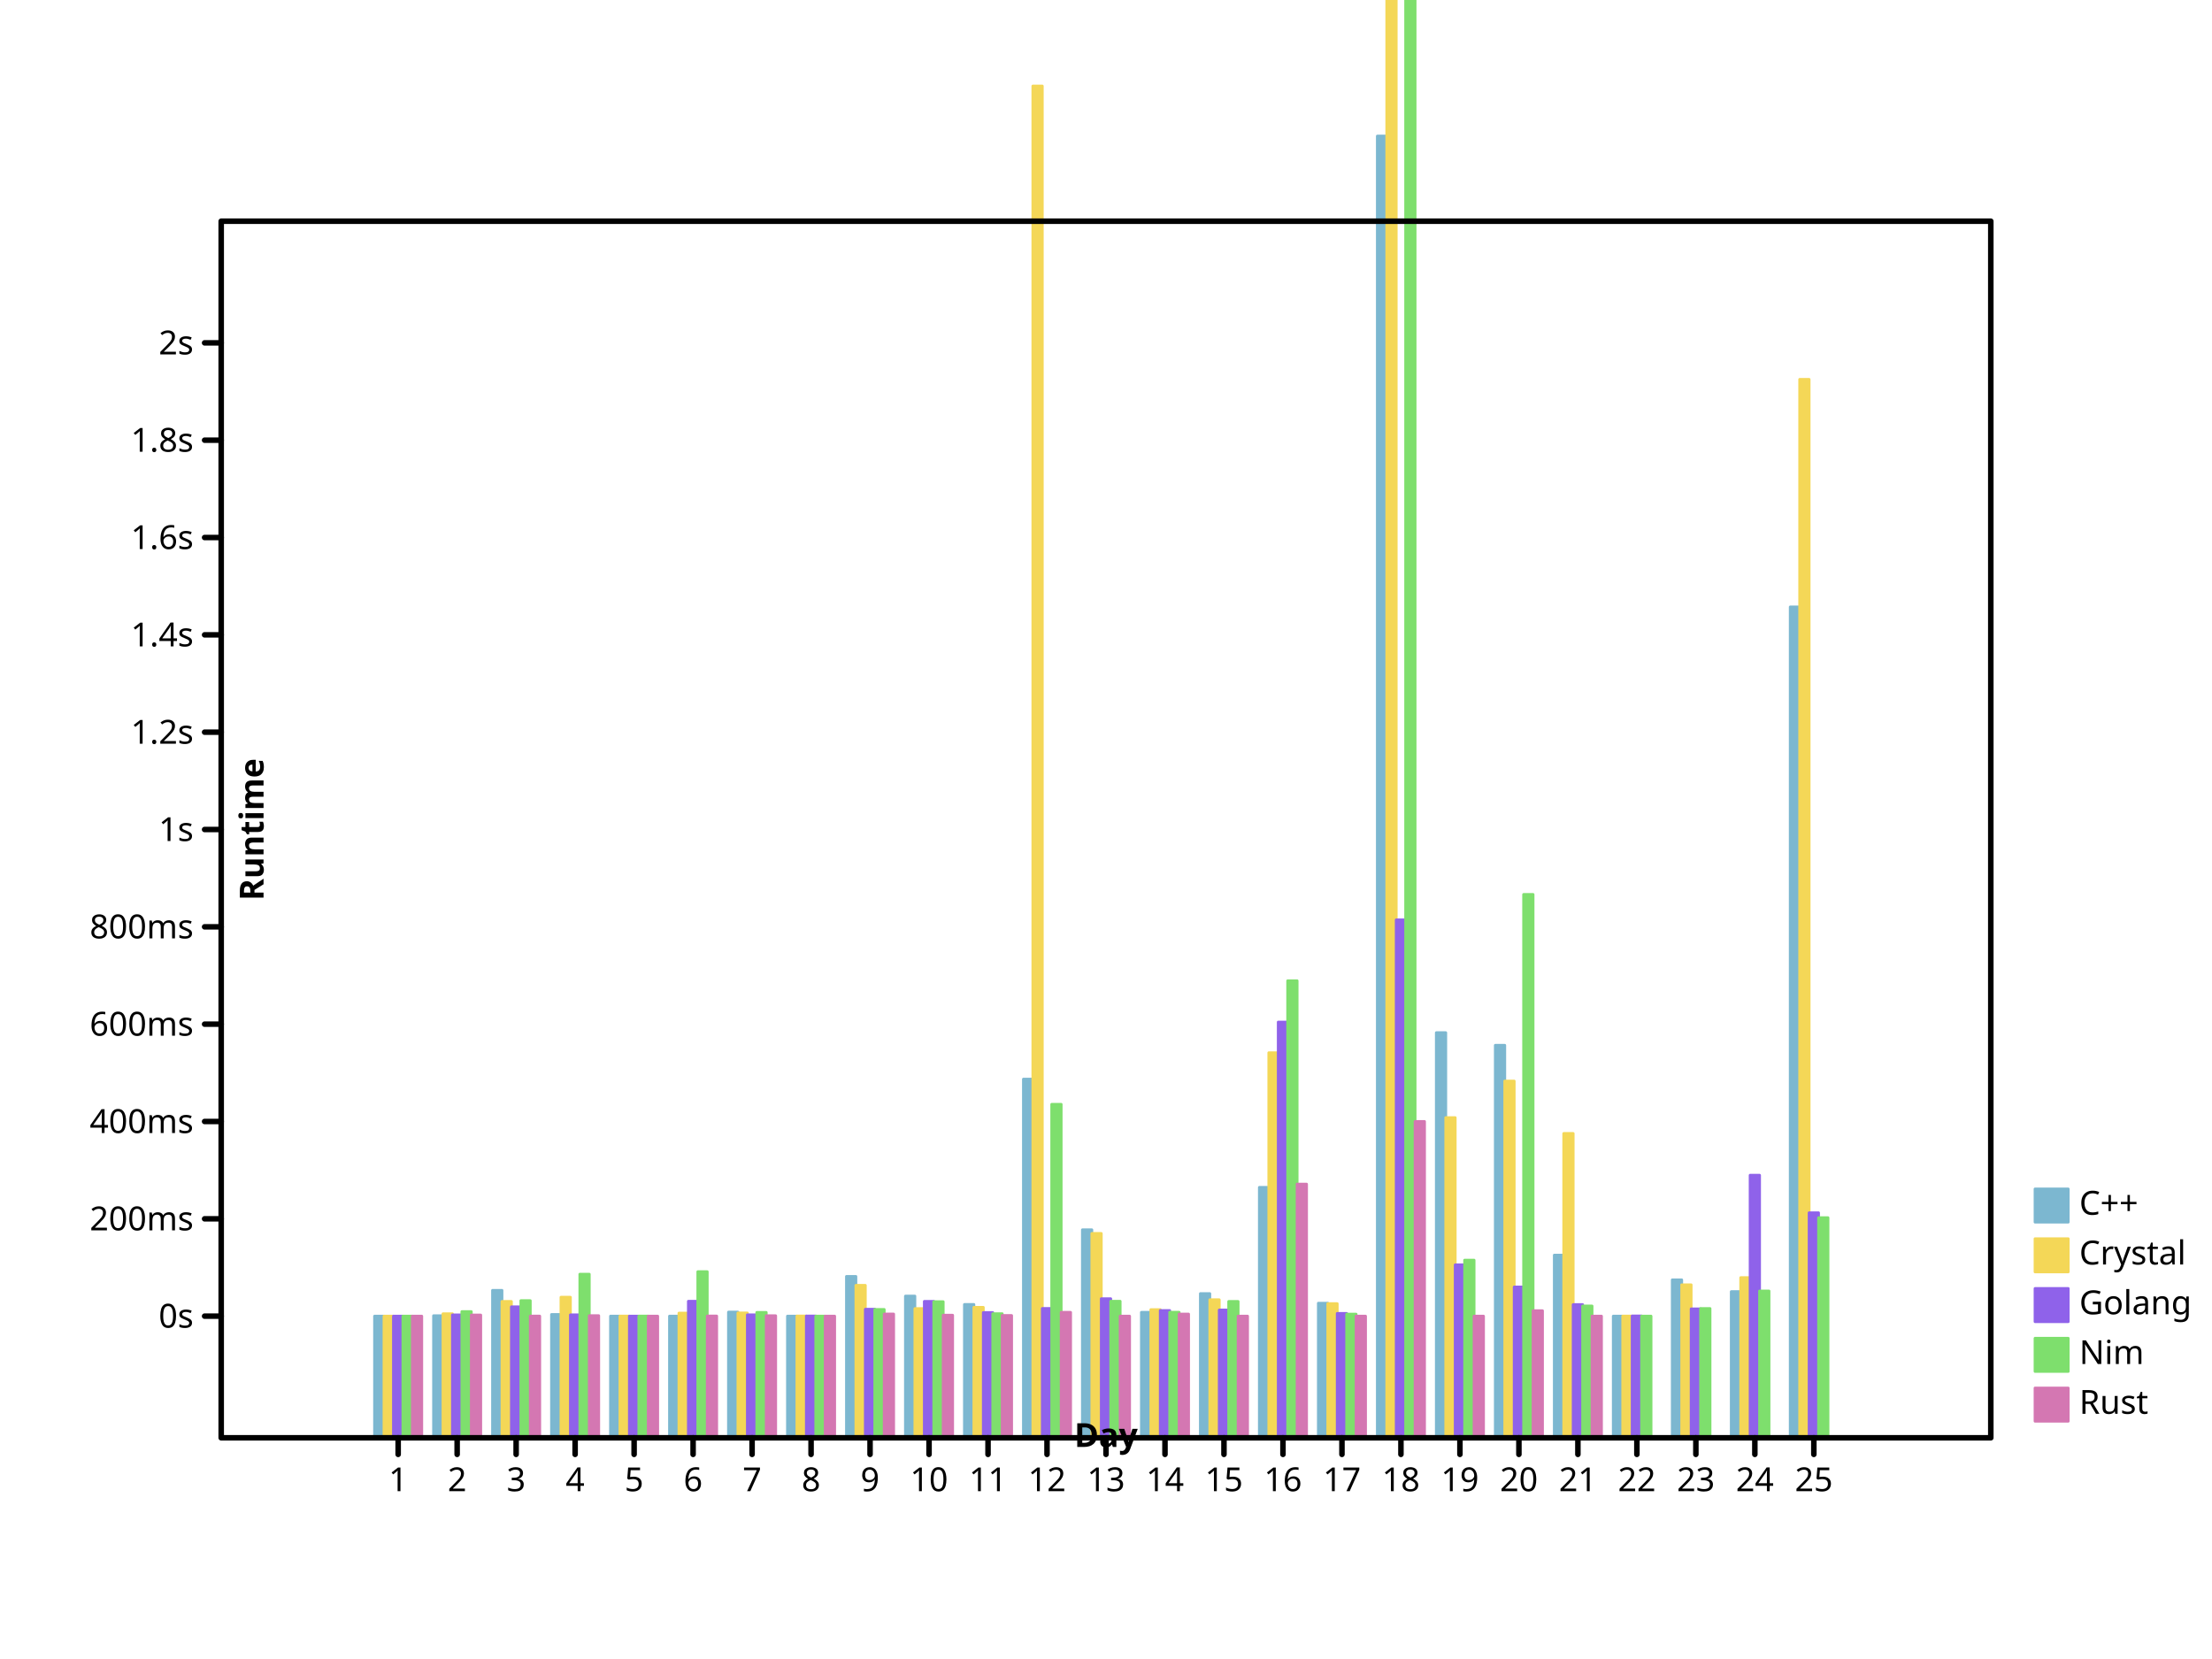
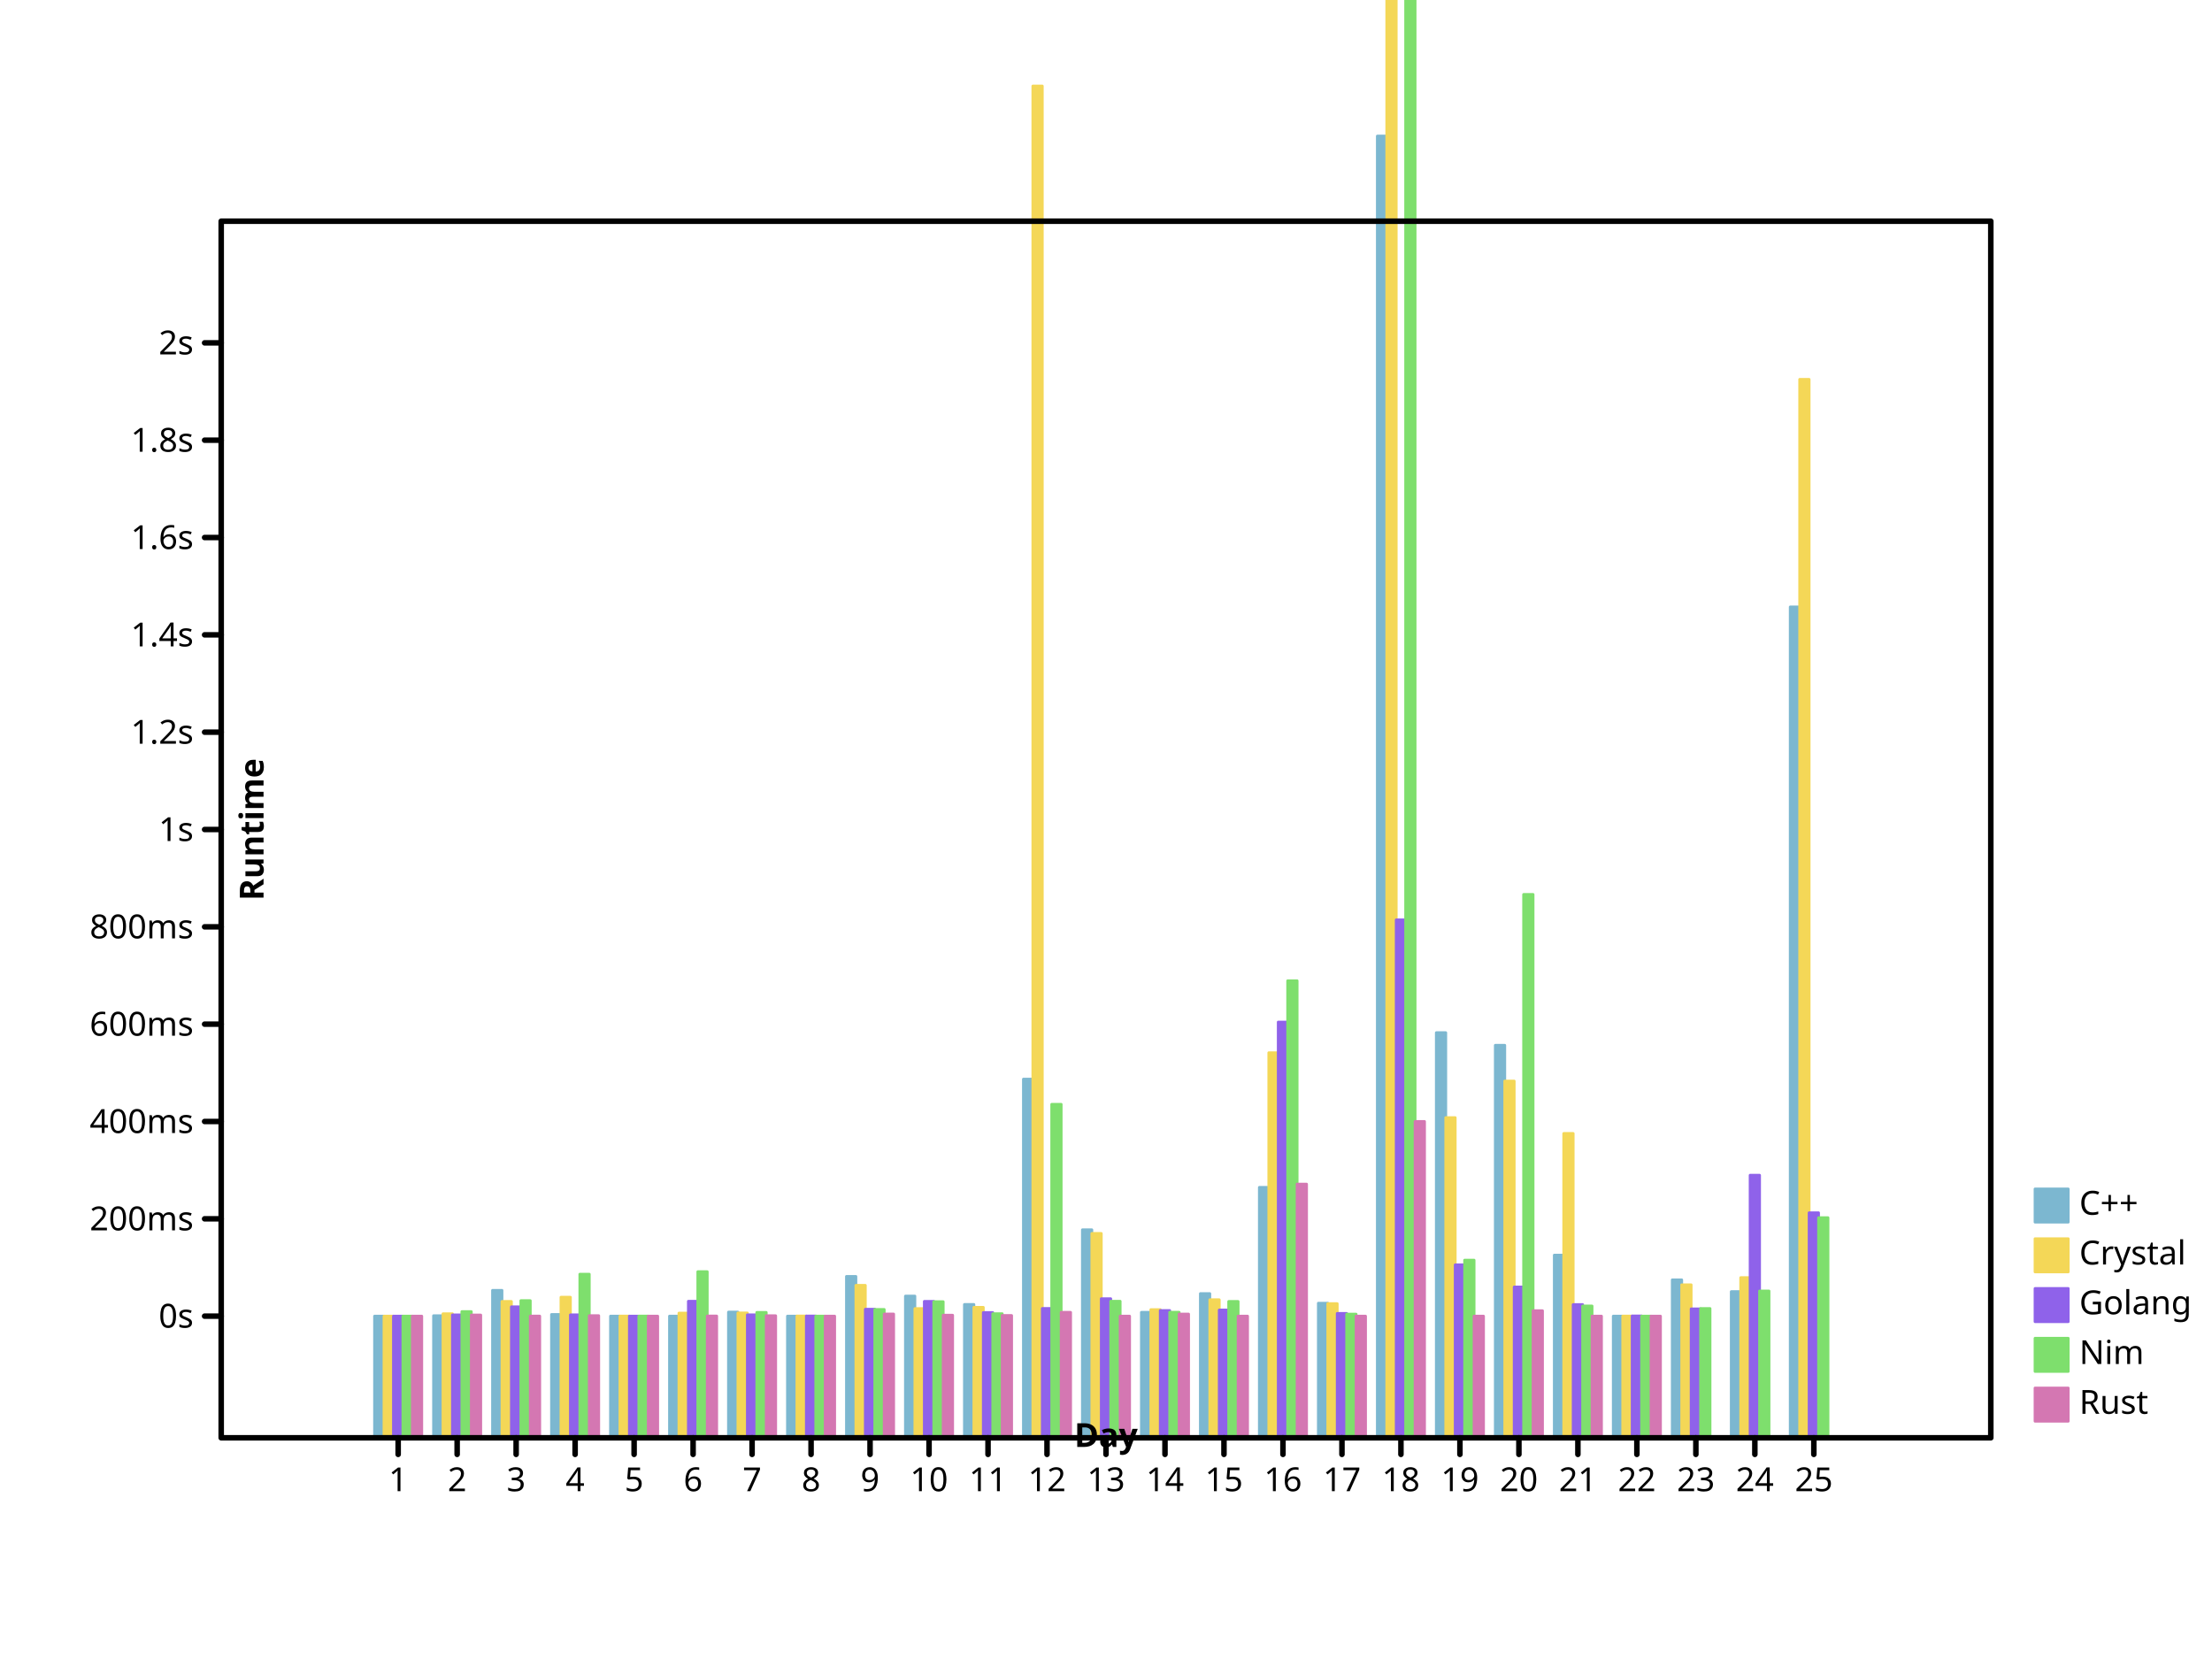
- <svg xmlns="http://www.w3.org/2000/svg" viewbox="0 0 800 600" preserveAspectRatio="xMidYMid meet" width="800" height="600">
+ <svg xmlns="http://www.w3.org/2000/svg" height="600" viewbox="0 0 800 600" preserveAspectRatio="xMidYMid meet" width="800">
  <defs>
-     <marker viewBox="0 0 10 10 " refX="5" refY="5" markerUnits="userSpaceOnUse" markerWidth="2%" markerHeight="2%" id="circle">
-       <circle cx="5" cy="5" r="3" fill="none" stroke="black" />
-     </marker>
-     <marker refX="5" refY="5" markerUnits="userSpaceOnUse" markerWidth="2%" markerHeight="2%" id="filled-circle" viewBox="0 0 10 10 ">
+     <marker id="circle" viewBox="0 0 10 10 " refX="5" refY="5" markerUnits="userSpaceOnUse" markerWidth="2%" markerHeight="2%">
+       <circle cy="5" r="3" fill="none" stroke="black" cx="5" />
+     </marker>
+     <marker refY="5" markerUnits="userSpaceOnUse" markerWidth="2%" markerHeight="2%" id="filled-circle" viewBox="0 0 10 10 " refX="5">
      <circle stroke="none" cx="5" cy="5" r="3" fill="black" />
    </marker>
    <marker refY="5" markerUnits="userSpaceOnUse" markerWidth="2%" markerHeight="2%" id="square" viewBox="0 0 10 10 " refX="5">
-       <rect height="6" fill="none" stroke="black" x="2" y="2" width="6" />
-     </marker>
-     <marker markerUnits="userSpaceOnUse" markerWidth="2%" markerHeight="2%" id="filled-square" viewBox="0 0 10 10 " refX="5" refY="5">
-       <rect fill="black" stroke="none" x="2" y="2" width="6" height="6" />
+       <rect fill="none" stroke="black" x="2" y="2" width="6" height="6" />
+     </marker>
+     <marker markerHeight="2%" id="filled-square" viewBox="0 0 10 10 " refX="5" refY="5" markerUnits="userSpaceOnUse" markerWidth="2%">
+       <rect width="6" height="6" fill="black" stroke="none" x="2" y="2" />
    </marker>
  </defs>
-   <g stroke="hsl(198, 47%, 65%)" stroke-width="1px" stroke-linecap="round" stroke-linejoin="round" transform="translate(80 520 )scale(1 -1 )" fill="hsl(198, 47%, 65%)">
+   <g transform="translate(80 520 )scale(1 -1 )" fill="hsl(198, 47%, 65%)" stroke="hsl(198, 47%, 65%)" stroke-width="1px" stroke-linecap="round" stroke-linejoin="round">
    <rect height="4.400057e+01" vector-effect="non-scaling-stroke" x="5.546667e+01" y="0" width="3.413333e+00" />
    <rect width="3.413333e+00" height="4.415432e+01" vector-effect="non-scaling-stroke" x="7.680000e+01" y="0" />
-     <rect width="3.413333e+00" height="5.333096e+01" vector-effect="non-scaling-stroke" x="9.813333e+01" y="0" />
-     <rect x="1.194667e+02" y="0" width="3.413333e+00" height="4.459818e+01" vector-effect="non-scaling-stroke" />
-     <rect height="4.400915e+01" vector-effect="non-scaling-stroke" x="1.408000e+02" y="0" width="3.413333e+00" />
-     <rect vector-effect="non-scaling-stroke" x="1.621333e+02" y="0" width="3.413333e+00" height="4.400077e+01" />
-     <rect y="0" width="3.413333e+00" height="4.546369e+01" vector-effect="non-scaling-stroke" x="1.834667e+02" />
-     <rect height="4.400739e+01" vector-effect="non-scaling-stroke" x="2.048000e+02" y="0" width="3.413333e+00" />
-     <rect height="5.836457e+01" vector-effect="non-scaling-stroke" x="2.261333e+02" y="0" width="3.413333e+00" />
+     <rect height="5.333096e+01" vector-effect="non-scaling-stroke" x="9.813333e+01" y="0" width="3.413333e+00" />
+     <rect vector-effect="non-scaling-stroke" x="1.194667e+02" y="0" width="3.413333e+00" height="4.459818e+01" />
+     <rect vector-effect="non-scaling-stroke" x="1.408000e+02" y="0" width="3.413333e+00" height="4.400915e+01" />
+     <rect width="3.413333e+00" height="4.400077e+01" vector-effect="non-scaling-stroke" x="1.621333e+02" y="0" />
+     <rect width="3.413333e+00" height="4.546369e+01" vector-effect="non-scaling-stroke" x="1.834667e+02" y="0" />
+     <rect width="3.413333e+00" height="4.400739e+01" vector-effect="non-scaling-stroke" x="2.048000e+02" y="0" />
+     <rect vector-effect="non-scaling-stroke" x="2.261333e+02" y="0" width="3.413333e+00" height="5.836457e+01" />
    <rect vector-effect="non-scaling-stroke" x="2.474667e+02" y="0" width="3.413333e+00" height="5.125043e+01" />
-     <rect x="2.688000e+02" y="0" width="3.413333e+00" height="4.822710e+01" vector-effect="non-scaling-stroke" />
-     <rect width="3.413333e+00" height="1.297168e+02" vector-effect="non-scaling-stroke" x="2.901333e+02" y="0" />
-     <rect x="3.114667e+02" y="0" width="3.413333e+00" height="7.522733e+01" vector-effect="non-scaling-stroke" />
-     <rect height="4.538262e+01" vector-effect="non-scaling-stroke" x="3.328000e+02" y="0" width="3.413333e+00" />
-     <rect x="3.541333e+02" y="0" width="3.413333e+00" height="5.216022e+01" vector-effect="non-scaling-stroke" />
-     <rect vector-effect="non-scaling-stroke" x="3.754667e+02" y="0" width="3.413333e+00" height="9.058034e+01" />
-     <rect width="3.413333e+00" height="4.868392e+01" vector-effect="non-scaling-stroke" x="3.968000e+02" y="0" />
+     <rect vector-effect="non-scaling-stroke" x="2.688000e+02" y="0" width="3.413333e+00" height="4.822710e+01" />
+     <rect y="0" width="3.413333e+00" height="1.297168e+02" vector-effect="non-scaling-stroke" x="2.901333e+02" />
+     <rect vector-effect="non-scaling-stroke" x="3.114667e+02" y="0" width="3.413333e+00" height="7.522733e+01" />
+     <rect x="3.328000e+02" y="0" width="3.413333e+00" height="4.538262e+01" vector-effect="non-scaling-stroke" />
+     <rect width="3.413333e+00" height="5.216022e+01" vector-effect="non-scaling-stroke" x="3.541333e+02" y="0" />
+     <rect y="0" width="3.413333e+00" height="9.058034e+01" vector-effect="non-scaling-stroke" x="3.754667e+02" />
+     <rect height="4.868392e+01" vector-effect="non-scaling-stroke" x="3.968000e+02" y="0" width="3.413333e+00" />
    <rect vector-effect="non-scaling-stroke" x="4.181333e+02" y="0" width="3.413333e+00" height="4.707877e+02" />
    <rect vector-effect="non-scaling-stroke" x="4.394667e+02" y="0" width="3.413333e+00" height="1.465202e+02" />
-     <rect width="3.413333e+00" height="1.419570e+02" vector-effect="non-scaling-stroke" x="4.608000e+02" y="0" />
-     <rect vector-effect="non-scaling-stroke" x="4.821333e+02" y="0" width="3.413333e+00" height="6.607058e+01" />
-     <rect width="3.413333e+00" height="4.400077e+01" vector-effect="non-scaling-stroke" x="5.034667e+02" y="0" />
+     <rect x="4.608000e+02" y="0" width="3.413333e+00" height="1.419570e+02" vector-effect="non-scaling-stroke" />
+     <rect width="3.413333e+00" height="6.607058e+01" vector-effect="non-scaling-stroke" x="4.821333e+02" y="0" />
+     <rect x="5.034667e+02" y="0" width="3.413333e+00" height="4.400077e+01" vector-effect="non-scaling-stroke" />
    <rect width="3.413333e+00" height="5.712622e+01" vector-effect="non-scaling-stroke" x="5.248000e+02" y="0" />
    <rect height="5.286873e+01" vector-effect="non-scaling-stroke" x="5.461333e+02" y="0" width="3.413333e+00" />
-     <rect x="5.674667e+02" y="0" width="3.413333e+00" height="3.004918e+02" vector-effect="non-scaling-stroke" />
-   </g>
-   <g fill="hsl(49, 88%, 65%)" stroke="hsl(49, 88%, 65%)" stroke-width="1px" stroke-linecap="round" stroke-linejoin="round" transform="translate(80 520 )scale(1 -1 )">
-     <rect width="3.413333e+00" height="4.400344e+01" vector-effect="non-scaling-stroke" x="5.888000e+01" y="0" />
-     <rect width="3.413333e+00" height="4.485732e+01" vector-effect="non-scaling-stroke" x="8.021333e+01" y="0" />
-     <rect width="3.413333e+00" height="4.930899e+01" vector-effect="non-scaling-stroke" x="1.015467e+02" y="0" />
-     <rect y="0" width="3.413333e+00" height="5.083908e+01" vector-effect="non-scaling-stroke" x="1.228800e+02" />
-     <rect vector-effect="non-scaling-stroke" x="1.442133e+02" y="0" width="3.413333e+00" height="4.401191e+01" />
-     <rect vector-effect="non-scaling-stroke" x="1.655467e+02" y="0" width="3.413333e+00" height="4.509565e+01" />
-     <rect vector-effect="non-scaling-stroke" x="1.868800e+02" y="0" width="3.413333e+00" height="4.514655e+01" />
-     <rect height="4.404310e+01" vector-effect="non-scaling-stroke" x="2.082133e+02" y="0" width="3.413333e+00" />
-     <rect height="5.513543e+01" vector-effect="non-scaling-stroke" x="2.295467e+02" y="0" width="3.413333e+00" />
-     <rect height="4.672417e+01" vector-effect="non-scaling-stroke" x="2.508800e+02" y="0" width="3.413333e+00" />
-     <rect vector-effect="non-scaling-stroke" x="2.722133e+02" y="0" width="3.413333e+00" height="4.718008e+01" />
-     <rect width="3.413333e+00" height="4.888885e+02" vector-effect="non-scaling-stroke" x="2.935467e+02" y="0" />
-     <rect y="0" width="3.413333e+00" height="7.390529e+01" vector-effect="non-scaling-stroke" x="3.148800e+02" />
-     <rect y="0" width="3.413333e+00" height="4.634944e+01" vector-effect="non-scaling-stroke" x="3.362133e+02" />
-     <rect width="3.413333e+00" height="4.992510e+01" vector-effect="non-scaling-stroke" x="3.575467e+02" y="0" />
+     <rect y="0" width="3.413333e+00" height="3.004918e+02" vector-effect="non-scaling-stroke" x="5.674667e+02" />
+   </g>
+   <g transform="translate(80 520 )scale(1 -1 )" fill="hsl(49, 88%, 65%)" stroke="hsl(49, 88%, 65%)" stroke-width="1px" stroke-linecap="round" stroke-linejoin="round">
+     <rect x="5.888000e+01" y="0" width="3.413333e+00" height="4.400344e+01" vector-effect="non-scaling-stroke" />
+     <rect x="8.021333e+01" y="0" width="3.413333e+00" height="4.485732e+01" vector-effect="non-scaling-stroke" />
+     <rect vector-effect="non-scaling-stroke" x="1.015467e+02" y="0" width="3.413333e+00" height="4.930899e+01" />
+     <rect height="5.083908e+01" vector-effect="non-scaling-stroke" x="1.228800e+02" y="0" width="3.413333e+00" />
+     <rect y="0" width="3.413333e+00" height="4.401191e+01" vector-effect="non-scaling-stroke" x="1.442133e+02" />
+     <rect y="0" width="3.413333e+00" height="4.509565e+01" vector-effect="non-scaling-stroke" x="1.655467e+02" />
+     <rect width="3.413333e+00" height="4.514655e+01" vector-effect="non-scaling-stroke" x="1.868800e+02" y="0" />
+     <rect width="3.413333e+00" height="4.404310e+01" vector-effect="non-scaling-stroke" x="2.082133e+02" y="0" />
+     <rect vector-effect="non-scaling-stroke" x="2.295467e+02" y="0" width="3.413333e+00" height="5.513543e+01" />
+     <rect x="2.508800e+02" y="0" width="3.413333e+00" height="4.672417e+01" vector-effect="non-scaling-stroke" />
+     <rect width="3.413333e+00" height="4.718008e+01" vector-effect="non-scaling-stroke" x="2.722133e+02" y="0" />
+     <rect height="4.888885e+02" vector-effect="non-scaling-stroke" x="2.935467e+02" y="0" width="3.413333e+00" />
+     <rect vector-effect="non-scaling-stroke" x="3.148800e+02" y="0" width="3.413333e+00" height="7.390529e+01" />
+     <rect x="3.362133e+02" y="0" width="3.413333e+00" height="4.634944e+01" vector-effect="non-scaling-stroke" />
+     <rect x="3.575467e+02" y="0" width="3.413333e+00" height="4.992510e+01" vector-effect="non-scaling-stroke" />
    <rect vector-effect="non-scaling-stroke" x="3.788800e+02" y="0" width="3.413333e+00" height="1.392621e+02" />
-     <rect height="4.852008e+01" vector-effect="non-scaling-stroke" x="4.002133e+02" y="0" width="3.413333e+00" />
-     <rect width="3.413333e+00" height="3.406503e+03" vector-effect="non-scaling-stroke" x="4.215467e+02" y="0" />
-     <rect y="0" width="3.413333e+00" height="1.157979e+02" vector-effect="non-scaling-stroke" x="4.428800e+02" />
-     <rect y="0" width="3.413333e+00" height="1.290246e+02" vector-effect="non-scaling-stroke" x="4.642133e+02" />
-     <rect x="4.855467e+02" y="0" width="3.413333e+00" height="1.100627e+02" vector-effect="non-scaling-stroke" />
+     <rect x="4.002133e+02" y="0" width="3.413333e+00" height="4.852008e+01" vector-effect="non-scaling-stroke" />
+     <rect x="4.215467e+02" y="0" width="3.413333e+00" height="3.406503e+03" vector-effect="non-scaling-stroke" />
+     <rect vector-effect="non-scaling-stroke" x="4.428800e+02" y="0" width="3.413333e+00" height="1.157979e+02" />
+     <rect vector-effect="non-scaling-stroke" x="4.642133e+02" y="0" width="3.413333e+00" height="1.290246e+02" />
+     <rect width="3.413333e+00" height="1.100627e+02" vector-effect="non-scaling-stroke" x="4.855467e+02" y="0" />
    <rect vector-effect="non-scaling-stroke" x="5.068800e+02" y="0" width="3.413333e+00" height="4.402572e+01" />
-     <rect x="5.282133e+02" y="0" width="3.413333e+00" height="5.533965e+01" vector-effect="non-scaling-stroke" />
-     <rect x="5.495467e+02" y="0" width="3.413333e+00" height="5.792864e+01" vector-effect="non-scaling-stroke" />
-     <rect vector-effect="non-scaling-stroke" x="5.708800e+02" y="0" width="3.413333e+00" height="3.827982e+02" />
-   </g>
-   <g stroke-linecap="round" stroke-linejoin="round" transform="translate(80 520 )scale(1 -1 )" fill="hsl(260, 76%, 65%)" stroke="hsl(260, 76%, 65%)" stroke-width="1px">
-     <rect vector-effect="non-scaling-stroke" x="6.229333e+01" y="0" width="3.413333e+00" height="4.400117e+01" />
-     <rect x="8.362667e+01" y="0" width="3.413333e+00" height="4.444288e+01" vector-effect="non-scaling-stroke" />
+     <rect vector-effect="non-scaling-stroke" x="5.282133e+02" y="0" width="3.413333e+00" height="5.533965e+01" />
+     <rect height="5.792864e+01" vector-effect="non-scaling-stroke" x="5.495467e+02" y="0" width="3.413333e+00" />
+     <rect y="0" width="3.413333e+00" height="3.827982e+02" vector-effect="non-scaling-stroke" x="5.708800e+02" />
+   </g>
+   <g fill="hsl(260, 76%, 65%)" stroke="hsl(260, 76%, 65%)" stroke-width="1px" stroke-linecap="round" stroke-linejoin="round" transform="translate(80 520 )scale(1 -1 )">
+     <rect height="4.400117e+01" vector-effect="non-scaling-stroke" x="6.229333e+01" y="0" width="3.413333e+00" />
+     <rect y="0" width="3.413333e+00" height="4.444288e+01" vector-effect="non-scaling-stroke" x="8.362667e+01" />
    <rect height="4.737578e+01" vector-effect="non-scaling-stroke" x="1.049600e+02" y="0" width="3.413333e+00" />
    <rect vector-effect="non-scaling-stroke" x="1.262933e+02" y="0" width="3.413333e+00" height="4.446431e+01" />
-     <rect y="0" width="3.413333e+00" height="4.400572e+01" vector-effect="non-scaling-stroke" x="1.476267e+02" />
-     <rect y="0" width="3.413333e+00" height="4.938115e+01" vector-effect="non-scaling-stroke" x="1.689600e+02" />
+     <rect height="4.400572e+01" vector-effect="non-scaling-stroke" x="1.476267e+02" y="0" width="3.413333e+00" />
+     <rect vector-effect="non-scaling-stroke" x="1.689600e+02" y="0" width="3.413333e+00" height="4.938115e+01" />
    <rect vector-effect="non-scaling-stroke" x="1.902933e+02" y="0" width="3.413333e+00" height="4.447706e+01" />
    <rect vector-effect="non-scaling-stroke" x="2.116267e+02" y="0" width="3.413333e+00" height="4.404860e+01" />
-     <rect vector-effect="non-scaling-stroke" x="2.329600e+02" y="0" width="3.413333e+00" height="4.649721e+01" />
-     <rect vector-effect="non-scaling-stroke" x="2.542933e+02" y="0" width="3.413333e+00" height="4.933343e+01" />
-     <rect height="4.529934e+01" vector-effect="non-scaling-stroke" x="2.756267e+02" y="0" width="3.413333e+00" />
-     <rect y="0" width="3.413333e+00" height="4.677557e+01" vector-effect="non-scaling-stroke" x="2.969600e+02" />
-     <rect width="3.413333e+00" height="5.030438e+01" vector-effect="non-scaling-stroke" x="3.182933e+02" y="0" />
-     <rect height="4.603741e+01" vector-effect="non-scaling-stroke" x="3.396267e+02" y="0" width="3.413333e+00" />
-     <rect x="3.609600e+02" y="0" width="3.413333e+00" height="4.622305e+01" vector-effect="non-scaling-stroke" />
-     <rect x="3.822933e+02" y="0" width="3.413333e+00" height="1.503521e+02" vector-effect="non-scaling-stroke" />
+     <rect width="3.413333e+00" height="4.649721e+01" vector-effect="non-scaling-stroke" x="2.329600e+02" y="0" />
+     <rect x="2.542933e+02" y="0" width="3.413333e+00" height="4.933343e+01" vector-effect="non-scaling-stroke" />
+     <rect width="3.413333e+00" height="4.529934e+01" vector-effect="non-scaling-stroke" x="2.756267e+02" y="0" />
+     <rect height="4.677557e+01" vector-effect="non-scaling-stroke" x="2.969600e+02" y="0" width="3.413333e+00" />
+     <rect vector-effect="non-scaling-stroke" x="3.182933e+02" y="0" width="3.413333e+00" height="5.030438e+01" />
+     <rect width="3.413333e+00" height="4.603741e+01" vector-effect="non-scaling-stroke" x="3.396267e+02" y="0" />
+     <rect vector-effect="non-scaling-stroke" x="3.609600e+02" y="0" width="3.413333e+00" height="4.622305e+01" />
+     <rect vector-effect="non-scaling-stroke" x="3.822933e+02" y="0" width="3.413333e+00" height="1.503521e+02" />
    <rect vector-effect="non-scaling-stroke" x="4.036267e+02" y="0" width="3.413333e+00" height="4.497217e+01" />
-     <rect vector-effect="non-scaling-stroke" x="4.249600e+02" y="0" width="3.413333e+00" height="1.873231e+02" />
+     <rect x="4.249600e+02" y="0" width="3.413333e+00" height="1.873231e+02" vector-effect="non-scaling-stroke" />
    <rect width="3.413333e+00" height="6.255428e+01" vector-effect="non-scaling-stroke" x="4.462933e+02" y="0" />
-     <rect height="5.453336e+01" vector-effect="non-scaling-stroke" x="4.676267e+02" y="0" width="3.413333e+00" />
-     <rect x="4.889600e+02" y="0" width="3.413333e+00" height="4.817209e+01" vector-effect="non-scaling-stroke" />
-     <rect height="4.405766e+01" vector-effect="non-scaling-stroke" x="5.102933e+02" y="0" width="3.413333e+00" />
-     <rect y="0" width="3.413333e+00" height="4.663368e+01" vector-effect="non-scaling-stroke" x="5.316267e+02" />
-     <rect width="3.413333e+00" height="9.496575e+01" vector-effect="non-scaling-stroke" x="5.529600e+02" y="0" />
+     <rect width="3.413333e+00" height="5.453336e+01" vector-effect="non-scaling-stroke" x="4.676267e+02" y="0" />
+     <rect width="3.413333e+00" height="4.818123e+01" vector-effect="non-scaling-stroke" x="4.889600e+02" y="0" />
+     <rect width="3.413333e+00" height="4.406979e+01" vector-effect="non-scaling-stroke" x="5.102933e+02" y="0" />
+     <rect width="3.413333e+00" height="4.663368e+01" vector-effect="non-scaling-stroke" x="5.316267e+02" y="0" />
+     <rect vector-effect="non-scaling-stroke" x="5.529600e+02" y="0" width="3.413333e+00" height="9.496575e+01" />
    <rect vector-effect="non-scaling-stroke" x="5.742933e+02" y="0" width="3.413333e+00" height="8.138362e+01" />
  </g>
-   <g stroke-width="1px" stroke-linecap="round" stroke-linejoin="round" transform="translate(80 520 )scale(1 -1 )" fill="hsl(111, 64%, 65%)" stroke="hsl(111, 64%, 65%)">
+   <g fill="hsl(111, 64%, 65%)" stroke="hsl(111, 64%, 65%)" stroke-width="1px" stroke-linecap="round" stroke-linejoin="round" transform="translate(80 520 )scale(1 -1 )">
    <rect vector-effect="non-scaling-stroke" x="6.570667e+01" y="0" width="3.413333e+00" height="4.400276e+01" />
-     <rect y="0" width="3.413333e+00" height="4.563749e+01" vector-effect="non-scaling-stroke" x="8.704000e+01" />
-     <rect width="3.413333e+00" height="4.960613e+01" vector-effect="non-scaling-stroke" x="1.083733e+02" y="0" />
-     <rect width="3.413333e+00" height="5.917362e+01" vector-effect="non-scaling-stroke" x="1.297067e+02" y="0" />
-     <rect x="1.510400e+02" y="0" width="3.413333e+00" height="4.401540e+01" vector-effect="non-scaling-stroke" />
-     <rect height="6.007912e+01" vector-effect="non-scaling-stroke" x="1.723733e+02" y="0" width="3.413333e+00" />
+     <rect x="8.704000e+01" y="0" width="3.413333e+00" height="4.563749e+01" vector-effect="non-scaling-stroke" />
+     <rect vector-effect="non-scaling-stroke" x="1.083733e+02" y="0" width="3.413333e+00" height="4.960613e+01" />
+     <rect vector-effect="non-scaling-stroke" x="1.297067e+02" y="0" width="3.413333e+00" height="5.917362e+01" />
+     <rect vector-effect="non-scaling-stroke" x="1.510400e+02" y="0" width="3.413333e+00" height="4.401540e+01" />
+     <rect vector-effect="non-scaling-stroke" x="1.723733e+02" y="0" width="3.413333e+00" height="6.007912e+01" />
    <rect vector-effect="non-scaling-stroke" x="1.937067e+02" y="0" width="3.413333e+00" height="4.534926e+01" />
-     <rect vector-effect="non-scaling-stroke" x="2.150400e+02" y="0" width="3.413333e+00" height="4.400512e+01" />
-     <rect x="2.363733e+02" y="0" width="3.413333e+00" height="4.642099e+01" vector-effect="non-scaling-stroke" />
-     <rect width="3.413333e+00" height="4.922211e+01" vector-effect="non-scaling-stroke" x="2.577067e+02" y="0" />
-     <rect y="0" width="3.413333e+00" height="4.488206e+01" vector-effect="non-scaling-stroke" x="2.790400e+02" />
+     <rect height="4.400512e+01" vector-effect="non-scaling-stroke" x="2.150400e+02" y="0" width="3.413333e+00" />
+     <rect width="3.413333e+00" height="4.642099e+01" vector-effect="non-scaling-stroke" x="2.363733e+02" y="0" />
+     <rect y="0" width="3.413333e+00" height="4.922211e+01" vector-effect="non-scaling-stroke" x="2.577067e+02" />
+     <rect vector-effect="non-scaling-stroke" x="2.790400e+02" y="0" width="3.413333e+00" height="4.488206e+01" />
    <rect vector-effect="non-scaling-stroke" x="3.003733e+02" y="0" width="3.413333e+00" height="1.206155e+02" />
    <rect vector-effect="non-scaling-stroke" x="3.217067e+02" y="0" width="3.413333e+00" height="4.938564e+01" />
    <rect vector-effect="non-scaling-stroke" x="3.430400e+02" y="0" width="3.413333e+00" height="4.540699e+01" />
-     <rect x="3.643733e+02" y="0" width="3.413333e+00" height="4.930682e+01" vector-effect="non-scaling-stroke" />
+     <rect vector-effect="non-scaling-stroke" x="3.643733e+02" y="0" width="3.413333e+00" height="4.930682e+01" />
    <rect vector-effect="non-scaling-stroke" x="3.857067e+02" y="0" width="3.413333e+00" height="1.652913e+02" />
-     <rect height="4.472172e+01" vector-effect="non-scaling-stroke" x="4.070400e+02" y="0" width="3.413333e+00" />
-     <rect vector-effect="non-scaling-stroke" x="4.283733e+02" y="0" width="3.413333e+00" height="1.201920e+04" />
-     <rect vector-effect="non-scaling-stroke" x="4.497067e+02" y="0" width="3.413333e+00" height="6.424692e+01" />
-     <rect height="1.965136e+02" vector-effect="non-scaling-stroke" x="4.710400e+02" y="0" width="3.413333e+00" />
-     <rect x="4.923733e+02" y="0" width="3.413333e+00" height="4.766289e+01" vector-effect="non-scaling-stroke" />
+     <rect vector-effect="non-scaling-stroke" x="4.070400e+02" y="0" width="3.413333e+00" height="4.472172e+01" />
+     <rect width="3.413333e+00" height="1.201920e+04" vector-effect="non-scaling-stroke" x="4.283733e+02" y="0" />
+     <rect x="4.497067e+02" y="0" width="3.413333e+00" height="6.424692e+01" vector-effect="non-scaling-stroke" />
+     <rect y="0" width="3.413333e+00" height="1.965136e+02" vector-effect="non-scaling-stroke" x="4.710400e+02" />
+     <rect width="3.413333e+00" height="4.766289e+01" vector-effect="non-scaling-stroke" x="4.923733e+02" y="0" />
    <rect height="4.400847e+01" vector-effect="non-scaling-stroke" x="5.137067e+02" y="0" width="3.413333e+00" />
-     <rect x="5.350400e+02" y="0" width="3.413333e+00" height="4.675692e+01" vector-effect="non-scaling-stroke" />
-     <rect vector-effect="non-scaling-stroke" x="5.563733e+02" y="0" width="3.413333e+00" height="5.309008e+01" />
-     <rect x="5.777067e+02" y="0" width="3.413333e+00" height="7.960887e+01" vector-effect="non-scaling-stroke" />
+     <rect width="3.413333e+00" height="4.675692e+01" vector-effect="non-scaling-stroke" x="5.350400e+02" y="0" />
+     <rect y="0" width="3.413333e+00" height="5.309008e+01" vector-effect="non-scaling-stroke" x="5.563733e+02" />
+     <rect vector-effect="non-scaling-stroke" x="5.777067e+02" y="0" width="3.413333e+00" height="7.960887e+01" />
  </g>
  <g stroke-width="1px" stroke-linecap="round" stroke-linejoin="round" transform="translate(80 520 )scale(1 -1 )" fill="hsl(322, 52%, 65%)" stroke="hsl(322, 52%, 65%)">
-     <rect y="0" width="3.413333e+00" height="4.400027e+01" vector-effect="non-scaling-stroke" x="6.912000e+01" />
-     <rect vector-effect="non-scaling-stroke" x="9.045333e+01" y="0" width="3.413333e+00" height="4.439924e+01" />
-     <rect width="3.413333e+00" height="4.401529e+01" vector-effect="non-scaling-stroke" x="1.117867e+02" y="0" />
+     <rect vector-effect="non-scaling-stroke" x="6.912000e+01" y="0" width="3.413333e+00" height="4.400027e+01" />
+     <rect height="4.439924e+01" vector-effect="non-scaling-stroke" x="9.045333e+01" y="0" width="3.413333e+00" />
+     <rect vector-effect="non-scaling-stroke" x="1.117867e+02" y="0" width="3.413333e+00" height="4.401529e+01" />
    <rect vector-effect="non-scaling-stroke" x="1.331200e+02" y="0" width="3.413333e+00" height="4.417662e+01" />
-     <rect height="4.400115e+01" vector-effect="non-scaling-stroke" x="1.544533e+02" y="0" width="3.413333e+00" />
+     <rect vector-effect="non-scaling-stroke" x="1.544533e+02" y="0" width="3.413333e+00" height="4.400115e+01" />
    <rect y="0" width="3.413333e+00" height="4.404158e+01" vector-effect="non-scaling-stroke" x="1.757867e+02" />
    <rect vector-effect="non-scaling-stroke" x="1.971200e+02" y="0" width="3.413333e+00" height="4.414169e+01" />
    <rect vector-effect="non-scaling-stroke" x="2.184533e+02" y="0" width="3.413333e+00" height="4.400423e+01" />
    <rect height="4.475986e+01" vector-effect="non-scaling-stroke" x="2.397867e+02" y="0" width="3.413333e+00" />
-     <rect x="2.611200e+02" y="0" width="3.413333e+00" height="4.433648e+01" vector-effect="non-scaling-stroke" />
-     <rect x="2.824533e+02" y="0" width="3.413333e+00" height="4.422861e+01" vector-effect="non-scaling-stroke" />
-     <rect y="0" width="3.413333e+00" height="4.537748e+01" vector-effect="non-scaling-stroke" x="3.037867e+02" />
-     <rect vector-effect="non-scaling-stroke" x="3.251200e+02" y="0" width="3.413333e+00" height="4.400272e+01" />
+     <rect height="4.433648e+01" vector-effect="non-scaling-stroke" x="2.611200e+02" y="0" width="3.413333e+00" />
+     <rect width="3.413333e+00" height="4.422861e+01" vector-effect="non-scaling-stroke" x="2.824533e+02" y="0" />
+     <rect x="3.037867e+02" y="0" width="3.413333e+00" height="4.537748e+01" vector-effect="non-scaling-stroke" />
+     <rect x="3.251200e+02" y="0" width="3.413333e+00" height="4.400272e+01" vector-effect="non-scaling-stroke" />
    <rect vector-effect="non-scaling-stroke" x="3.464533e+02" y="0" width="3.413333e+00" height="4.474678e+01" />
-     <rect width="3.413333e+00" height="4.400494e+01" vector-effect="non-scaling-stroke" x="3.677867e+02" y="0" />
-     <rect x="3.891200e+02" y="0" width="3.413333e+00" height="9.174758e+01" vector-effect="non-scaling-stroke" />
-     <rect x="4.104533e+02" y="0" width="3.413333e+00" height="4.400235e+01" vector-effect="non-scaling-stroke" />
-     <rect x="4.317867e+02" y="0" width="3.413333e+00" height="1.144007e+02" vector-effect="non-scaling-stroke" />
-     <rect y="0" width="3.413333e+00" height="4.400216e+01" vector-effect="non-scaling-stroke" x="4.531200e+02" />
-     <rect x="4.744533e+02" y="0" width="3.413333e+00" height="4.595714e+01" vector-effect="non-scaling-stroke" />
-     <rect x="4.957867e+02" y="0" width="3.413333e+00" height="4.400211e+01" vector-effect="non-scaling-stroke" />
-   </g>
-   <g text-anchor="start" font-family="sans-serif" font-style="normal" stroke-linejoin="round" font-size="12px" dominant-baseline="hanging" stroke-width="1px" font-weight="normal" fill="hsl(198, 47%, 65%)" stroke="hsl(198, 47%, 65%)" stroke-linecap="round">
-     <rect width="12" height="12" vector-effect="non-scaling-stroke" x="736" y="430" />
-     <g stroke="black" fill="black">
-       <text stroke="none" vector-effect="non-scaling-stroke" x="752" y="430" dominant-baseline="hanging">C++</text>
+     <rect vector-effect="non-scaling-stroke" x="3.677867e+02" y="0" width="3.413333e+00" height="4.400494e+01" />
+     <rect height="9.174758e+01" vector-effect="non-scaling-stroke" x="3.891200e+02" y="0" width="3.413333e+00" />
+     <rect vector-effect="non-scaling-stroke" x="4.104533e+02" y="0" width="3.413333e+00" height="4.400235e+01" />
+     <rect vector-effect="non-scaling-stroke" x="4.317867e+02" y="0" width="3.413333e+00" height="1.144007e+02" />
+     <rect vector-effect="non-scaling-stroke" x="4.531200e+02" y="0" width="3.413333e+00" height="4.400216e+01" />
+     <rect height="4.595714e+01" vector-effect="non-scaling-stroke" x="4.744533e+02" y="0" width="3.413333e+00" />
+     <rect vector-effect="non-scaling-stroke" x="4.957867e+02" y="0" width="3.413333e+00" height="4.400211e+01" />
+     <rect vector-effect="non-scaling-stroke" x="5.171200e+02" y="0" width="3.413333e+00" height="4.400264e+01" />
+   </g>
+   <g dominant-baseline="hanging" stroke="hsl(198, 47%, 65%)" stroke-linecap="round" font-weight="normal" font-family="sans-serif" stroke-width="1px" stroke-linejoin="round" text-anchor="start" fill="hsl(198, 47%, 65%)" font-size="12px" font-style="normal">
+     <rect vector-effect="non-scaling-stroke" x="736" y="430" width="12" height="12" />
+     <g fill="black" stroke="black">
+       <text vector-effect="non-scaling-stroke" x="752" y="430" dominant-baseline="hanging" stroke="none">C++</text>
    </g>
-     <g stroke="hsl(49, 88%, 65%)" stroke-linejoin="round" font-weight="normal" font-style="normal" text-anchor="start" fill="hsl(49, 88%, 65%)" stroke-linecap="round" font-size="12px" dominant-baseline="hanging" stroke-width="1px" font-family="sans-serif">
-       <rect x="736" y="448" width="12" height="12" vector-effect="non-scaling-stroke" />
-       <g stroke="black" fill="black">
+     <g stroke-width="1px" dominant-baseline="hanging" font-style="normal" font-weight="normal" stroke-linecap="round" stroke="hsl(49, 88%, 65%)" stroke-linejoin="round" text-anchor="start" fill="hsl(49, 88%, 65%)" font-family="sans-serif" font-size="12px">
+       <rect y="448" width="12" height="12" vector-effect="non-scaling-stroke" x="736" />
+       <g fill="black" stroke="black">
        <text stroke="none" vector-effect="non-scaling-stroke" x="752" y="448" dominant-baseline="hanging">Crystal</text>
      </g>
-       <g stroke-linecap="round" font-size="12px" font-weight="normal" font-family="sans-serif" font-style="normal" fill="hsl(260, 76%, 65%)" stroke="hsl(260, 76%, 65%)" stroke-width="1px" text-anchor="start" stroke-linejoin="round" dominant-baseline="hanging">
-         <rect width="12" height="12" vector-effect="non-scaling-stroke" x="736" y="466" />
-         <g stroke="black" fill="black">
-           <text dominant-baseline="hanging" stroke="none" vector-effect="non-scaling-stroke" x="752" y="466">Golang</text>
+       <g font-family="sans-serif" font-size="12px" text-anchor="start" font-weight="normal" stroke-linecap="round" stroke-width="1px" stroke-linejoin="round" font-style="normal" dominant-baseline="hanging" fill="hsl(260, 76%, 65%)" stroke="hsl(260, 76%, 65%)">
+         <rect height="12" vector-effect="non-scaling-stroke" x="736" y="466" width="12" />
+         <g fill="black" stroke="black">
+           <text y="466" dominant-baseline="hanging" stroke="none" vector-effect="non-scaling-stroke" x="752">Golang</text>
        </g>
-         <g stroke-linecap="round" stroke-linejoin="round" font-size="12px" font-weight="normal" stroke="hsl(111, 64%, 65%)" font-style="normal" font-family="sans-serif" dominant-baseline="hanging" fill="hsl(111, 64%, 65%)" text-anchor="start" stroke-width="1px">
-           <rect x="736" y="484" width="12" height="12" vector-effect="non-scaling-stroke" />
-           <g stroke="black" fill="black">
-             <text x="752" y="484" dominant-baseline="hanging" stroke="none" vector-effect="non-scaling-stroke">Nim</text>
+         <g stroke-width="1px" stroke-linejoin="round" font-family="sans-serif" font-style="normal" font-size="12px" font-weight="normal" fill="hsl(111, 64%, 65%)" stroke="hsl(111, 64%, 65%)" text-anchor="start" dominant-baseline="hanging" stroke-linecap="round">
+           <rect height="12" vector-effect="non-scaling-stroke" x="736" y="484" width="12" />
+           <g fill="black" stroke="black">
+             <text stroke="none" vector-effect="non-scaling-stroke" x="752" y="484" dominant-baseline="hanging">Nim</text>
          </g>
-           <g font-weight="normal" font-style="normal" text-anchor="start" stroke-width="1px" font-family="sans-serif" stroke-linecap="round" stroke-linejoin="round" font-size="12px" dominant-baseline="hanging" fill="hsl(322, 52%, 65%)" stroke="hsl(322, 52%, 65%)">
-             <rect x="736" y="502" width="12" height="12" vector-effect="non-scaling-stroke" />
+           <g font-style="normal" font-weight="normal" stroke-linejoin="round" fill="hsl(322, 52%, 65%)" stroke-width="1px" stroke-linecap="round" font-family="sans-serif" font-size="12px" text-anchor="start" dominant-baseline="hanging" stroke="hsl(322, 52%, 65%)">
+             <rect y="502" width="12" height="12" vector-effect="non-scaling-stroke" x="736" />
            <g stroke="black" fill="black">
-               <text vector-effect="non-scaling-stroke" x="752" y="502" dominant-baseline="hanging" stroke="none">Rust</text>
-               <g text-anchor="start" stroke-linecap="round" font-weight="normal" dominant-baseline="hanging" stroke-width="2px" font-style="normal" fill="none" stroke-linejoin="round" font-size="12px" font-family="sans-serif">
-                 <rect y="80" width="640" height="440" vector-effect="non-scaling-stroke" x="80" />
-               </g>
-               <g font-size="12px" font-weight="normal" stroke-width="2px" font-style="normal" stroke="black" stroke-linejoin="round" dominant-baseline="hanging" transform="translate(80 520 )scale(1 -1 )" font-family="sans-serif" text-anchor="start" fill="none" stroke-linecap="round">
-                 <path d="M64,0 L64,-6 M8.533333e+01,0 L8.533333e+01,-6 M1.066667e+02,0 L1.066667e+02,-6 M128,0 L128,-6 M1.493333e+02,0 L1.493333e+02,-6 M1.706667e+02,0 L1.706667e+02,-6 M192,0 L192,-6 M2.133333e+02,0 L2.133333e+02,-6 M2.346667e+02,0 L2.346667e+02,-6 M256,0 L256,-6 M2.773333e+02,0 L2.773333e+02,-6 M2.986667e+02,0 L2.986667e+02,-6 M320,0 L320,-6 M3.413333e+02,0 L3.413333e+02,-6 M3.626667e+02,0 L3.626667e+02,-6 M384,0 L384,-6 M4.053333e+02,0 L4.053333e+02,-6 M4.266667e+02,0 L4.266667e+02,-6 M448,0 L448,-6 M4.693333e+02,0 L4.693333e+02,-6 M4.906667e+02,0 L4.906667e+02,-6 M512,0 L512,-6 M5.333333e+02,0 L5.333333e+02,-6 M5.546667e+02,0 L5.546667e+02,-6 M576,0 L576,-6 " vector-effect="non-scaling-stroke" />
-               </g>
-               <g stroke="black" font-weight="normal" dominant-baseline="hanging" transform="translate(80 520 )scale(1 1 )" fill="black" font-family="sans-serif" font-style="normal" stroke-linecap="round" stroke-linejoin="round" font-size="12px" text-anchor="middle" stroke-width="2px">
-                 <text stroke="none" vector-effect="non-scaling-stroke" x="64" y="10" dominant-baseline="hanging">1</text>
-                 <text stroke="none" vector-effect="non-scaling-stroke" x="8.533333e+01" y="10" dominant-baseline="hanging">2</text>
+               <text dominant-baseline="hanging" stroke="none" vector-effect="non-scaling-stroke" x="752" y="502">Rust</text>
+               <g font-size="12px" text-anchor="start" dominant-baseline="hanging" fill="none" stroke-width="2px" stroke-linejoin="round" stroke-linecap="round" font-family="sans-serif" font-style="normal" font-weight="normal">
+                 <rect height="440" vector-effect="non-scaling-stroke" x="80" y="80" width="640" />
+               </g>
+               <g text-anchor="start" dominant-baseline="hanging" stroke="black" stroke-width="2px" font-weight="normal" transform="translate(80 520 )scale(1 -1 )" fill="none" stroke-linejoin="round" stroke-linecap="round" font-family="sans-serif" font-size="12px" font-style="normal">
+                 <path vector-effect="non-scaling-stroke" d="M64,0 L64,-6 M8.533333e+01,0 L8.533333e+01,-6 M1.066667e+02,0 L1.066667e+02,-6 M128,0 L128,-6 M1.493333e+02,0 L1.493333e+02,-6 M1.706667e+02,0 L1.706667e+02,-6 M192,0 L192,-6 M2.133333e+02,0 L2.133333e+02,-6 M2.346667e+02,0 L2.346667e+02,-6 M256,0 L256,-6 M2.773333e+02,0 L2.773333e+02,-6 M2.986667e+02,0 L2.986667e+02,-6 M320,0 L320,-6 M3.413333e+02,0 L3.413333e+02,-6 M3.626667e+02,0 L3.626667e+02,-6 M384,0 L384,-6 M4.053333e+02,0 L4.053333e+02,-6 M4.266667e+02,0 L4.266667e+02,-6 M448,0 L448,-6 M4.693333e+02,0 L4.693333e+02,-6 M4.906667e+02,0 L4.906667e+02,-6 M512,0 L512,-6 M5.333333e+02,0 L5.333333e+02,-6 M5.546667e+02,0 L5.546667e+02,-6 M576,0 L576,-6 " />
+               </g>
+               <g stroke-linecap="round" stroke-width="2px" text-anchor="middle" dominant-baseline="hanging" fill="black" font-family="sans-serif" font-weight="normal" stroke="black" stroke-linejoin="round" font-size="12px" font-style="normal" transform="translate(80 520 )scale(1 1 )">
+                 <text x="64" y="10" dominant-baseline="hanging" stroke="none" vector-effect="non-scaling-stroke">1</text>
+                 <text x="8.533333e+01" y="10" dominant-baseline="hanging" stroke="none" vector-effect="non-scaling-stroke">2</text>
                <text vector-effect="non-scaling-stroke" x="1.066667e+02" y="10" dominant-baseline="hanging" stroke="none">3</text>
-                 <text vector-effect="non-scaling-stroke" x="128" y="10" dominant-baseline="hanging" stroke="none">4</text>
-                 <text stroke="none" vector-effect="non-scaling-stroke" x="1.493333e+02" y="10" dominant-baseline="hanging">5</text>
-                 <text stroke="none" vector-effect="non-scaling-stroke" x="1.706667e+02" y="10" dominant-baseline="hanging">6</text>
+                 <text dominant-baseline="hanging" stroke="none" vector-effect="non-scaling-stroke" x="128" y="10">4</text>
+                 <text x="1.493333e+02" y="10" dominant-baseline="hanging" stroke="none" vector-effect="non-scaling-stroke">5</text>
+                 <text x="1.706667e+02" y="10" dominant-baseline="hanging" stroke="none" vector-effect="non-scaling-stroke">6</text>
                <text stroke="none" vector-effect="non-scaling-stroke" x="192" y="10" dominant-baseline="hanging">7</text>
-                 <text dominant-baseline="hanging" stroke="none" vector-effect="non-scaling-stroke" x="2.133333e+02" y="10">8</text>
-                 <text vector-effect="non-scaling-stroke" x="2.346667e+02" y="10" dominant-baseline="hanging" stroke="none">9</text>
-                 <text vector-effect="non-scaling-stroke" x="256" y="10" dominant-baseline="hanging" stroke="none">10</text>
-                 <text dominant-baseline="hanging" stroke="none" vector-effect="non-scaling-stroke" x="2.773333e+02" y="10">11</text>
-                 <text vector-effect="non-scaling-stroke" x="2.986667e+02" y="10" dominant-baseline="hanging" stroke="none">12</text>
-                 <text stroke="none" vector-effect="non-scaling-stroke" x="320" y="10" dominant-baseline="hanging">13</text>
-                 <text vector-effect="non-scaling-stroke" x="3.413333e+02" y="10" dominant-baseline="hanging" stroke="none">14</text>
-                 <text vector-effect="non-scaling-stroke" x="3.626667e+02" y="10" dominant-baseline="hanging" stroke="none">15</text>
-                 <text x="384" y="10" dominant-baseline="hanging" stroke="none" vector-effect="non-scaling-stroke">16</text>
-                 <text vector-effect="non-scaling-stroke" x="4.053333e+02" y="10" dominant-baseline="hanging" stroke="none">17</text>
-                 <text x="4.266667e+02" y="10" dominant-baseline="hanging" stroke="none" vector-effect="non-scaling-stroke">18</text>
-                 <text x="448" y="10" dominant-baseline="hanging" stroke="none" vector-effect="non-scaling-stroke">19</text>
-                 <text y="10" dominant-baseline="hanging" stroke="none" vector-effect="non-scaling-stroke" x="4.693333e+02">20</text>
+                 <text stroke="none" vector-effect="non-scaling-stroke" x="2.133333e+02" y="10" dominant-baseline="hanging">8</text>
+                 <text dominant-baseline="hanging" stroke="none" vector-effect="non-scaling-stroke" x="2.346667e+02" y="10">9</text>
+                 <text x="256" y="10" dominant-baseline="hanging" stroke="none" vector-effect="non-scaling-stroke">10</text>
+                 <text vector-effect="non-scaling-stroke" x="2.773333e+02" y="10" dominant-baseline="hanging" stroke="none">11</text>
+                 <text dominant-baseline="hanging" stroke="none" vector-effect="non-scaling-stroke" x="2.986667e+02" y="10">12</text>
+                 <text dominant-baseline="hanging" stroke="none" vector-effect="non-scaling-stroke" x="320" y="10">13</text>
+                 <text stroke="none" vector-effect="non-scaling-stroke" x="3.413333e+02" y="10" dominant-baseline="hanging">14</text>
+                 <text x="3.626667e+02" y="10" dominant-baseline="hanging" stroke="none" vector-effect="non-scaling-stroke">15</text>
+                 <text y="10" dominant-baseline="hanging" stroke="none" vector-effect="non-scaling-stroke" x="384">16</text>
+                 <text y="10" dominant-baseline="hanging" stroke="none" vector-effect="non-scaling-stroke" x="4.053333e+02">17</text>
+                 <text stroke="none" vector-effect="non-scaling-stroke" x="4.266667e+02" y="10" dominant-baseline="hanging">18</text>
+                 <text dominant-baseline="hanging" stroke="none" vector-effect="non-scaling-stroke" x="448" y="10">19</text>
+                 <text vector-effect="non-scaling-stroke" x="4.693333e+02" y="10" dominant-baseline="hanging" stroke="none">20</text>
                <text x="4.906667e+02" y="10" dominant-baseline="hanging" stroke="none" vector-effect="non-scaling-stroke">21</text>
-                 <text stroke="none" vector-effect="non-scaling-stroke" x="512" y="10" dominant-baseline="hanging">22</text>
-                 <text vector-effect="non-scaling-stroke" x="5.333333e+02" y="10" dominant-baseline="hanging" stroke="none">23</text>
+                 <text x="512" y="10" dominant-baseline="hanging" stroke="none" vector-effect="non-scaling-stroke">22</text>
+                 <text stroke="none" vector-effect="non-scaling-stroke" x="5.333333e+02" y="10" dominant-baseline="hanging">23</text>
                <text stroke="none" vector-effect="non-scaling-stroke" x="5.546667e+02" y="10" dominant-baseline="hanging">24</text>
-                 <text x="576" y="10" dominant-baseline="hanging" stroke="none" vector-effect="non-scaling-stroke">25</text>
-               </g>
-               <g font-size="12px" stroke-width="2px" transform="translate(80 520 )scale(1 1 )rotate(0 0 0 )" stroke-linecap="round" dominant-baseline="baseline" fill="black" stroke="black" stroke-linejoin="round" font-weight="bold" font-family="sans-serif" font-style="normal" text-anchor="middle">
-                 <text x="320" y="-6" dominant-baseline="baseline" stroke="none" vector-effect="non-scaling-stroke">Day</text>
-               </g>
-               <g font-size="12px" transform="translate(80 520 )scale(1 -1 )" fill="black" stroke="black" text-anchor="middle" font-family="sans-serif" stroke-linecap="round" stroke-linejoin="round" font-weight="bold" dominant-baseline="baseline" font-style="normal" stroke-width="2px">
+                 <text stroke="none" vector-effect="non-scaling-stroke" x="576" y="10" dominant-baseline="hanging">25</text>
+               </g>
+               <g text-anchor="middle" fill="black" font-family="sans-serif" font-size="12px" stroke="black" stroke-linejoin="round" dominant-baseline="baseline" font-style="normal" font-weight="bold" transform="translate(80 520 )scale(1 1 )rotate(0 0 0 )" stroke-linecap="round" stroke-width="2px">
+                 <text dominant-baseline="baseline" stroke="none" vector-effect="non-scaling-stroke" x="320" y="-6">Day</text>
+               </g>
+               <g dominant-baseline="baseline" stroke="black" stroke-width="2px" stroke-linejoin="round" text-anchor="middle" fill="black" font-size="12px" font-style="normal" font-weight="bold" transform="translate(80 520 )scale(1 -1 )" stroke-linecap="round" font-family="sans-serif">
                <path vector-effect="non-scaling-stroke" d="M0,44 L-6,44 M0,7.920000e+01 L-6,7.920000e+01 M0,1.144000e+02 L-6,1.144000e+02 M0,1.496000e+02 L-6,1.496000e+02 M0,1.848000e+02 L-6,1.848000e+02 M0,220 L-6,220 M0,2.552000e+02 L-6,2.552000e+02 M0,2.904000e+02 L-6,2.904000e+02 M0,3.256000e+02 L-6,3.256000e+02 M0,3.608000e+02 L-6,3.608000e+02 M0,396 L-6,396 " />
              </g>
-               <g dominant-baseline="middle" transform="translate(80 520 )scale(1 1 )" fill="black" text-anchor="end" font-family="sans-serif" stroke-linecap="round" font-size="12px" stroke="black" font-style="normal" stroke-width="2px" stroke-linejoin="round" font-weight="normal">
+               <g transform="translate(80 520 )scale(1 1 )" stroke-linecap="round" stroke="black" stroke-linejoin="round" text-anchor="end" dominant-baseline="middle" font-family="sans-serif" font-size="12px" font-style="normal" font-weight="normal" stroke-width="2px" fill="black">
                <text stroke="none" vector-effect="non-scaling-stroke" x="-10" y="-44" dominant-baseline="middle">0s</text>
-                 <text dominant-baseline="middle" stroke="none" vector-effect="non-scaling-stroke" x="-10" y="-7.920000e+01">200ms</text>
-                 <text y="-1.144000e+02" dominant-baseline="middle" stroke="none" vector-effect="non-scaling-stroke" x="-10">400ms</text>
+                 <text x="-10" y="-7.920000e+01" dominant-baseline="middle" stroke="none" vector-effect="non-scaling-stroke">200ms</text>
+                 <text stroke="none" vector-effect="non-scaling-stroke" x="-10" y="-1.144000e+02" dominant-baseline="middle">400ms</text>
                <text dominant-baseline="middle" stroke="none" vector-effect="non-scaling-stroke" x="-10" y="-1.496000e+02">600ms</text>
-                 <text stroke="none" vector-effect="non-scaling-stroke" x="-10" y="-1.848000e+02" dominant-baseline="middle">800ms</text>
-                 <text x="-10" y="-220" dominant-baseline="middle" stroke="none" vector-effect="non-scaling-stroke">1s</text>
-                 <text stroke="none" vector-effect="non-scaling-stroke" x="-10" y="-2.552000e+02" dominant-baseline="middle">1.2s</text>
-                 <text y="-2.904000e+02" dominant-baseline="middle" stroke="none" vector-effect="non-scaling-stroke" x="-10">1.4s</text>
-                 <text stroke="none" vector-effect="non-scaling-stroke" x="-10" y="-3.256000e+02" dominant-baseline="middle">1.6s</text>
-                 <text y="-3.608000e+02" dominant-baseline="middle" stroke="none" vector-effect="non-scaling-stroke" x="-10">1.8s</text>
-                 <text stroke="none" vector-effect="non-scaling-stroke" x="-10" y="-396" dominant-baseline="middle">2s</text>
-               </g>
-               <g fill="black" stroke="black" stroke-linejoin="round" font-size="12px" stroke-width="2px" font-family="sans-serif" text-anchor="middle" dominant-baseline="hanging" transform="translate(80 520 )scale(1 1 )rotate(-90 0 0 )" stroke-linecap="round" font-weight="bold" font-style="normal">
-                 <text x="220" y="6" dominant-baseline="hanging" stroke="none" vector-effect="non-scaling-stroke">Runtime</text>
+                 <text x="-10" y="-1.848000e+02" dominant-baseline="middle" stroke="none" vector-effect="non-scaling-stroke">800ms</text>
+                 <text stroke="none" vector-effect="non-scaling-stroke" x="-10" y="-220" dominant-baseline="middle">1s</text>
+                 <text vector-effect="non-scaling-stroke" x="-10" y="-2.552000e+02" dominant-baseline="middle" stroke="none">1.2s</text>
+                 <text stroke="none" vector-effect="non-scaling-stroke" x="-10" y="-2.904000e+02" dominant-baseline="middle">1.4s</text>
+                 <text x="-10" y="-3.256000e+02" dominant-baseline="middle" stroke="none" vector-effect="non-scaling-stroke">1.6s</text>
+                 <text dominant-baseline="middle" stroke="none" vector-effect="non-scaling-stroke" x="-10" y="-3.608000e+02">1.8s</text>
+                 <text y="-396" dominant-baseline="middle" stroke="none" vector-effect="non-scaling-stroke" x="-10">2s</text>
+               </g>
+               <g font-weight="bold" dominant-baseline="hanging" fill="black" stroke="black" stroke-linejoin="round" font-family="sans-serif" stroke-linecap="round" font-size="12px" font-style="normal" stroke-width="2px" text-anchor="middle" transform="translate(80 520 )scale(1 1 )rotate(-90 0 0 )">
+                 <text dominant-baseline="hanging" stroke="none" vector-effect="non-scaling-stroke" x="220" y="6">Runtime</text>
              </g>
            </g>
          </g>
        </g>
      </g>
    </g>
  </g>
</svg>
